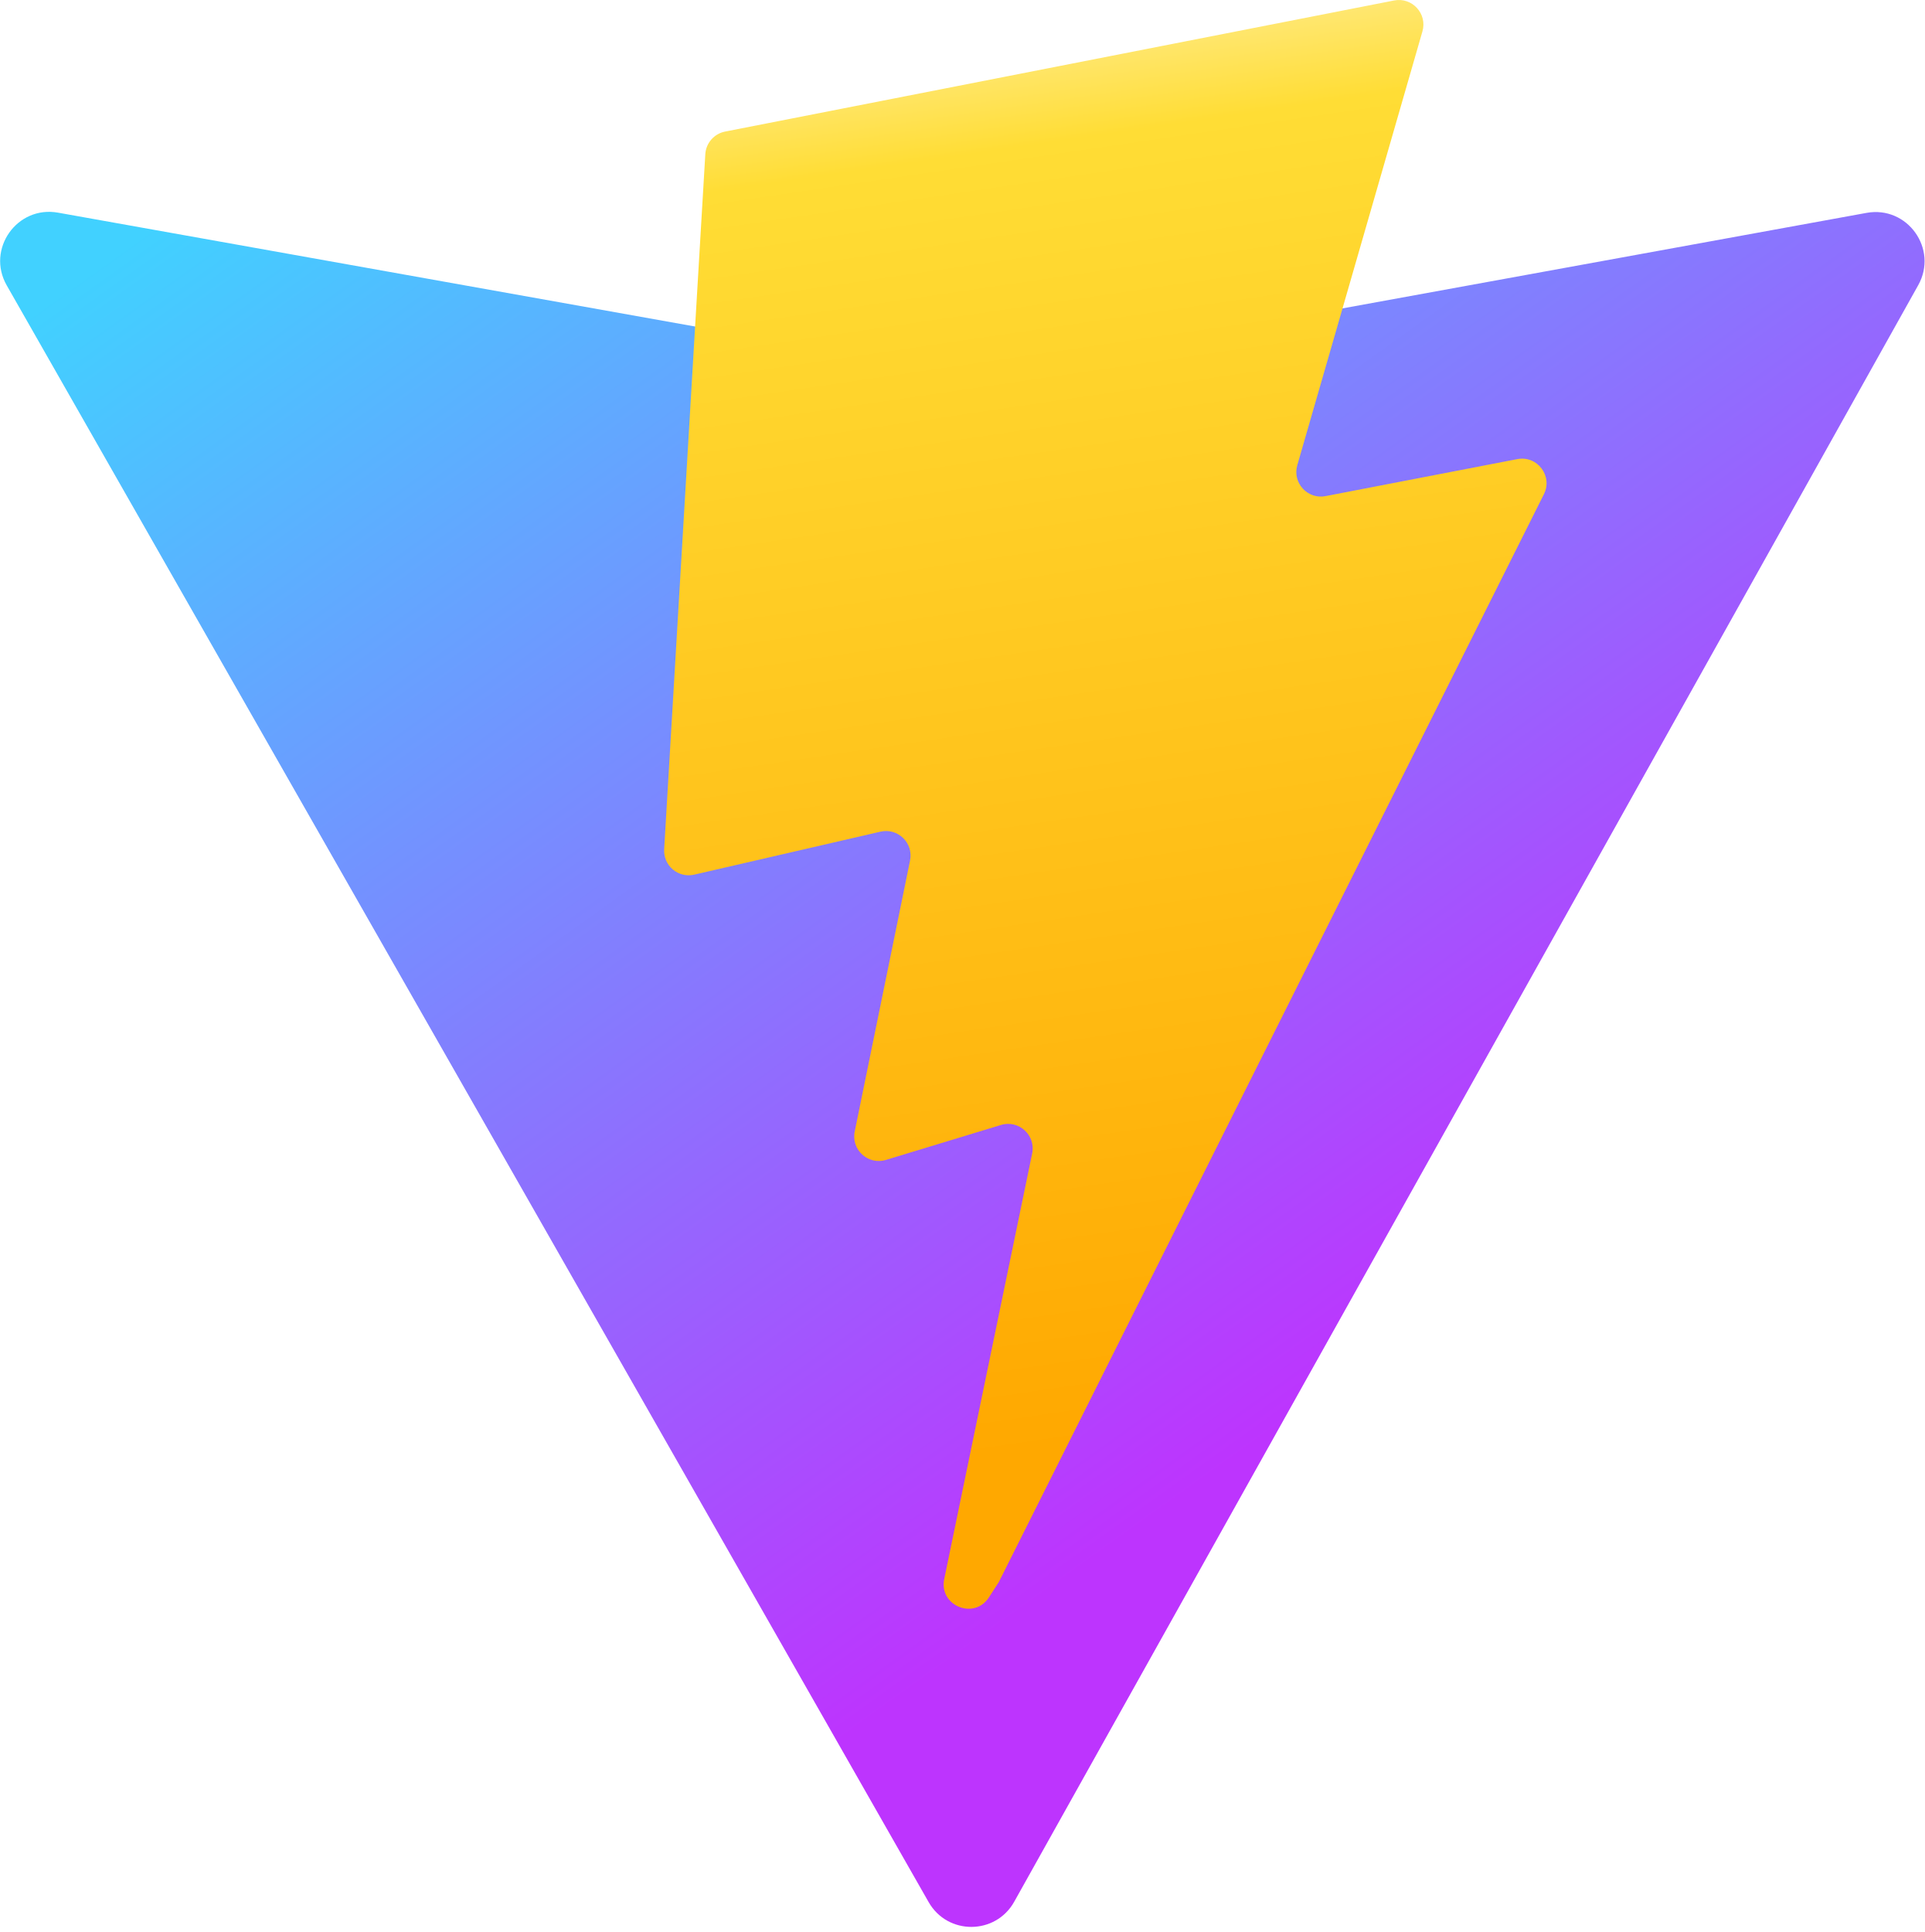
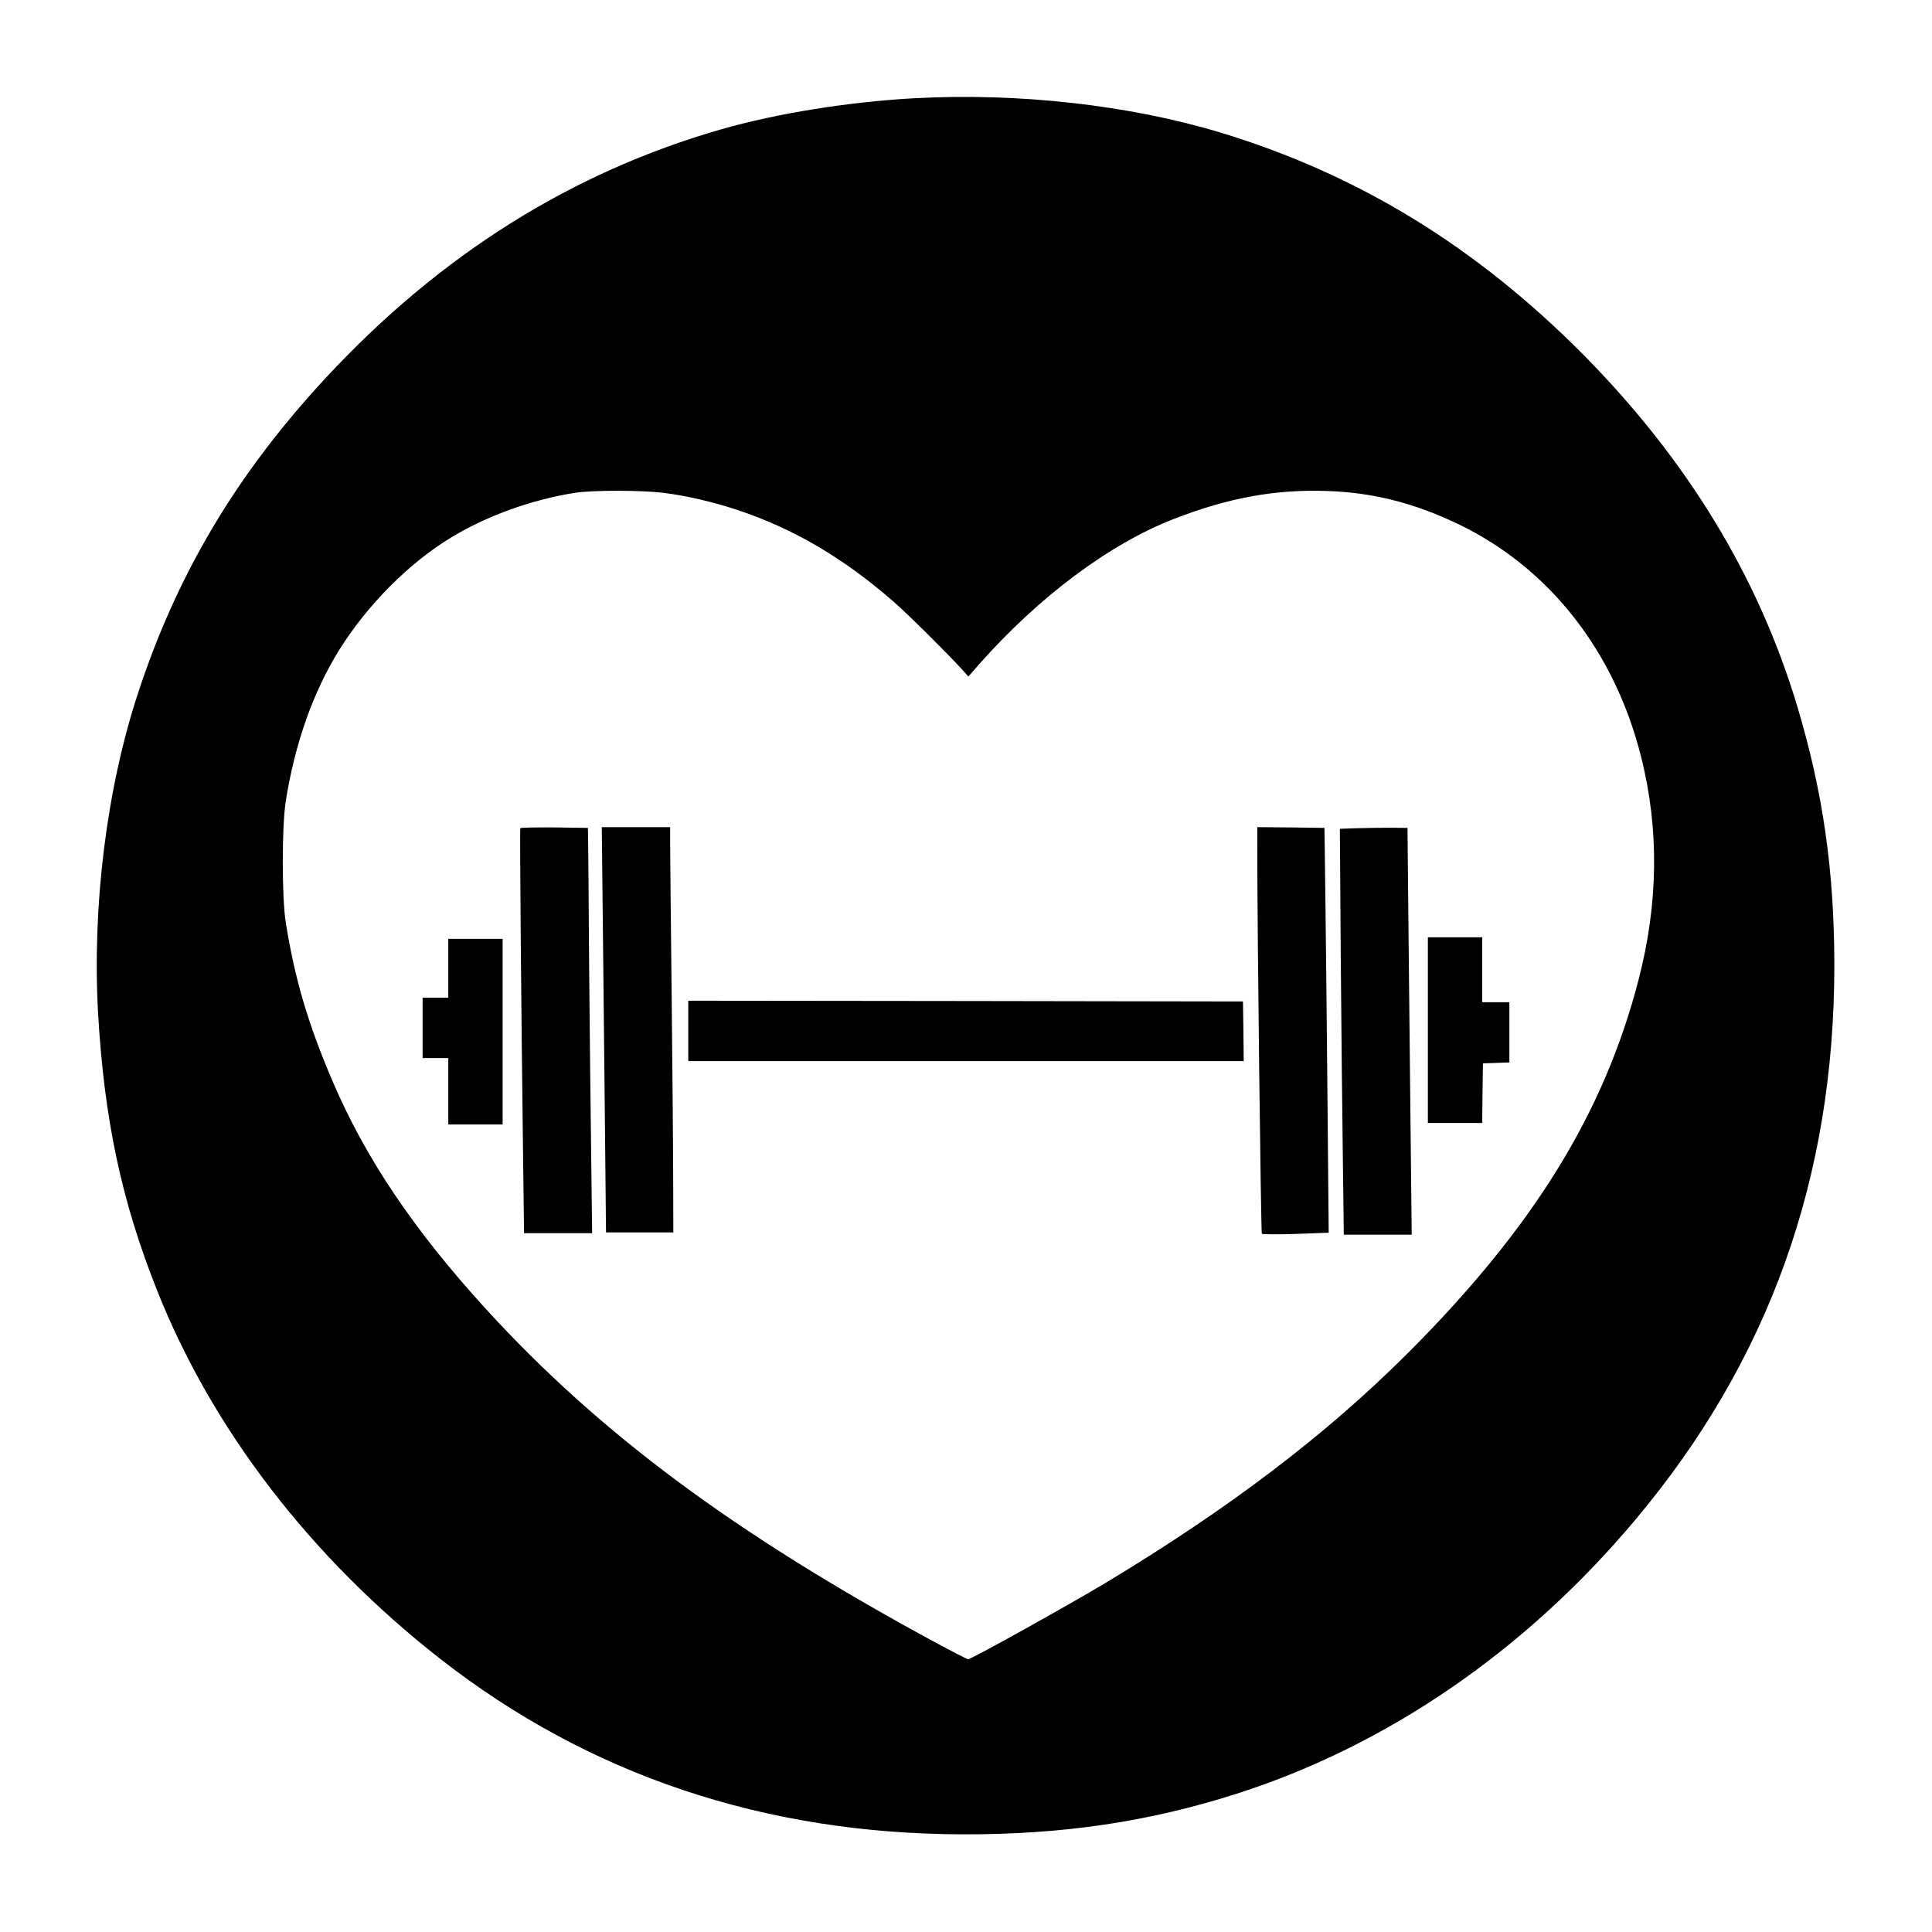
- <svg xmlns="http://www.w3.org/2000/svg" aria-hidden="true" role="img" class="iconify iconify--logos" width="31.88" height="32" preserveAspectRatio="xMidYMid meet" viewBox="0 0 256 257">
-   <defs>
-     <linearGradient id="IconifyId1813088fe1fbc01fb466" x1="-.828%" x2="57.636%" y1="7.652%" y2="78.411%">
-       <stop offset="0%" stop-color="#41D1FF" />
-       <stop offset="100%" stop-color="#BD34FE" />
-     </linearGradient>
-     <linearGradient id="IconifyId1813088fe1fbc01fb467" x1="43.376%" x2="50.316%" y1="2.242%" y2="89.03%">
-       <stop offset="0%" stop-color="#FFEA83" />
-       <stop offset="8.333%" stop-color="#FFDD35" />
-       <stop offset="100%" stop-color="#FFA800" />
-     </linearGradient>
-   </defs>
-   <path fill="url(#IconifyId1813088fe1fbc01fb466)" d="M255.153 37.938L134.897 252.976c-2.483 4.44-8.862 4.466-11.382.048L.875 37.958c-2.746-4.814 1.371-10.646 6.827-9.67l120.385 21.517a6.537 6.537 0 0 0 2.322-.004l117.867-21.483c5.438-.991 9.574 4.796 6.877 9.62Z" />
-   <path fill="url(#IconifyId1813088fe1fbc01fb467)" d="M185.432.063L96.44 17.501a3.268 3.268 0 0 0-2.634 3.014l-5.474 92.456a3.268 3.268 0 0 0 3.997 3.378l24.777-5.718c2.318-.535 4.413 1.507 3.936 3.838l-7.361 36.047c-.495 2.426 1.782 4.5 4.151 3.78l15.304-4.649c2.372-.72 4.652 1.36 4.15 3.788l-11.698 56.621c-.732 3.542 3.979 5.473 5.943 2.437l1.313-2.028l72.516-144.72c1.215-2.423-.88-5.186-3.54-4.672l-25.505 4.922c-2.396.462-4.435-1.77-3.759-4.114l16.646-57.705c.677-2.35-1.37-4.583-3.769-4.113Z" />
+ <svg xmlns="http://www.w3.org/2000/svg" version="1.0" width="1280pt" height="1280pt" viewBox="0 0 1280 1280" preserveAspectRatio="xMidYMid meet">
+   <g transform="translate(0,1280) scale(0.1,-0.1)" fill="#000000" stroke="none">
+     <path d="M6055 12149 c-433 -24 -907 -100 -1274 -205 -995 -285 -1868 -834 -2624 -1649 -591 -637 -987 -1303 -1245 -2095 -207 -633 -302 -1409 -262 -2116 41 -705 156 -1245 393 -1839 365 -917 1018 -1766 1872 -2434 986 -771 2150 -1162 3470 -1164 658 -1 1225 83 1805 268 1002 320 1919 950 2647 1819 884 1054 1317 2264 1316 3676 -1 622 -75 1139 -244 1705 -257 860 -728 1635 -1415 2331 -712 719 -1495 1199 -2409 1476 -602 182 -1341 265 -2030 227z m-1660 -2614 c147 -18 330 -60 492 -114 371 -124 699 -316 1033 -607 88 -76 348 -334 452 -447 l44 -49 69 79 c399 451 868 801 1295 966 361 140 670 196 1014 184 303 -10 578 -80 871 -221 601 -290 1034 -843 1209 -1545 119 -477 113 -966 -18 -1472 -230 -887 -698 -1643 -1530 -2475 -544 -543 -1183 -1028 -2001 -1521 -252 -151 -890 -506 -911 -506 -6 0 -105 51 -220 113 -1325 717 -2225 1386 -2977 2210 -477 523 -798 1000 -1015 1510 -162 378 -250 679 -309 1050 -26 165 -26 635 0 800 60 381 180 722 352 1000 187 301 467 583 749 752 237 143 531 248 815 293 118 18 438 18 586 0z" />
+     <path d="M3447 7313 c-4 -8 6 -1205 18 -2130 l7 -553 226 0 225 0 -6 493 c-4 270 -10 854 -14 1297 -3 443 -6 825 -7 850 l-1 45 -222 3 c-122 1 -223 -1 -226 -5z" />
+     <path d="M3995 6583 c4 -406 11 -1010 14 -1343 l6 -605 223 0 223 0 -1 345 c0 190 -5 737 -10 1215 -5 479 -10 927 -10 998 l0 127 -226 0 -227 0 8 -737z" />
+     <path d="M8330 7183 c-1 -509 24 -2550 30 -2557 5 -4 105 -5 226 -1 l217 8 -8 876 c-4 482 -11 1085 -14 1341 l-6 465 -222 3 -223 2 0 -137z" />
+     <path d="M8991 7313 l-114 -4 6 -862 c4 -474 10 -1079 14 -1344 l6 -483 225 0 225 0 -8 738 c-4 405 -11 1012 -14 1347 l-6 610 -110 1 c-60 0 -161 -1 -224 -3z" />
+     <path d="M9460 5975 l0 -615 180 0 180 0 2 198 3 197 88 3 87 3 0 199 0 200 -90 0 -90 0 0 215 0 215 -180 0 -180 0 0 -615z" />
+     <path d="M2970 6385 l0 -195 -85 0 -85 0 0 -200 0 -200 85 0 85 0 0 -220 0 -220 180 0 180 0 0 615 0 615 -180 0 -180 0 0 -195z" />
+     <path d="M4560 5970 l0 -200 1840 0 1840 0 -2 198 -3 197 -1837 3 -1838 2 0 -200z" />
+   </g>
</svg>
